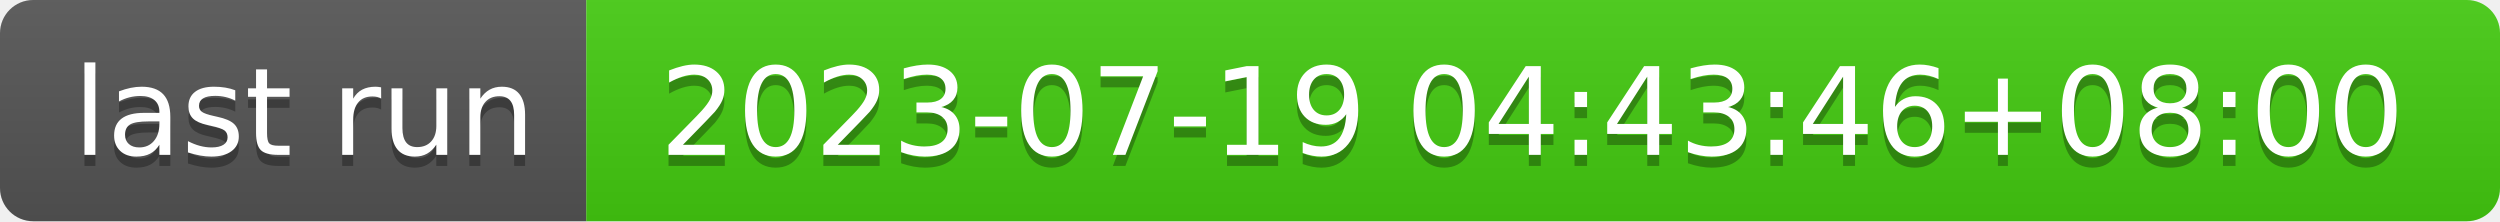
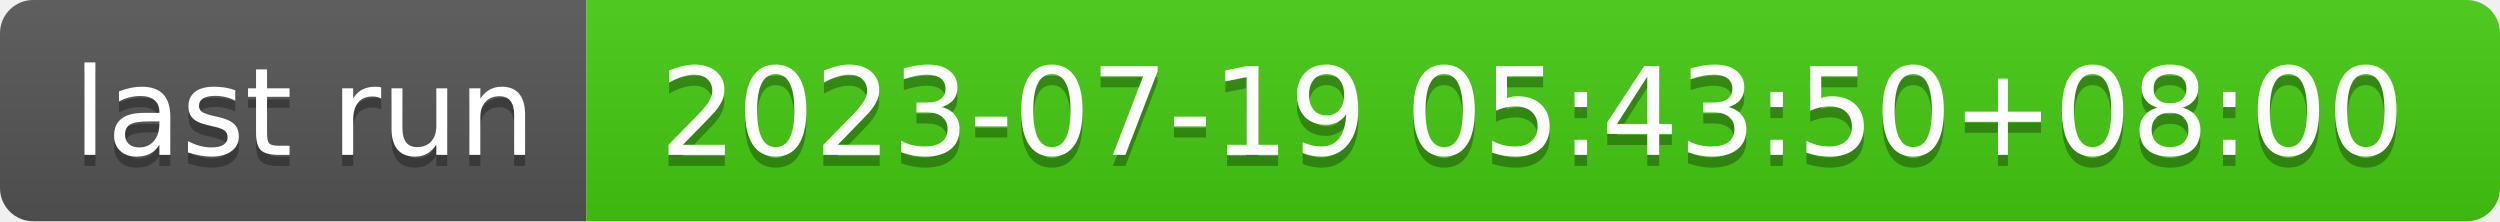
- <svg xmlns="http://www.w3.org/2000/svg" width="226" height="20" role="img" aria-label="last run: 2023-07-19 04:43:46+08:00">
+ <svg xmlns="http://www.w3.org/2000/svg" width="226" height="20" role="img" aria-label="last run: 2023-07-19 05:43:50+08:00">
  <linearGradient id="s" x2="0" y2="100%">
    <stop offset="0" stop-color="#bbb" stop-opacity=".1" />
    <stop offset="1" stop-opacity=".1" />
  </linearGradient>
  <clipPath id="r">
    <rect width="226" height="20" rx="3" fill="#fff" />
  </clipPath>
  <g clip-path="url(#r)">
    <rect width="53" height="20" fill="#555" />
    <rect x="53" width="173" height="20" fill="#4c1" />
    <rect width="226" height="20" fill="url(#s)" />
  </g>
  <g fill="#fff" text-anchor="middle" font-family="Verdana,Geneva,DejaVu Sans,sans-serif" text-rendering="geometricPrecision" font-size="110">
    <text aria-hidden="true" x="275" y="150" fill="#010101" fill-opacity=".3" transform="scale(.1)" textLength="430">last run</text>
    <text x="275" y="140" transform="scale(.1)" fill="#fff" textLength="430">last run</text>
-     <text aria-hidden="true" x="1385" y="150" fill="#010101" fill-opacity=".3" transform="scale(.1)" textLength="1630">2023-07-19 04:43:46+08:00</text>
-     <text x="1385" y="140" transform="scale(.1)" fill="#fff" textLength="1630">2023-07-19 04:43:46+08:00</text>
+     <text aria-hidden="true" x="1385" y="150" fill="#010101" fill-opacity=".3" transform="scale(.1)" textLength="1630">2023-07-19 05:43:50+08:00</text>
+     <text x="1385" y="140" transform="scale(.1)" fill="#fff" textLength="1630">2023-07-19 05:43:50+08:00</text>
  </g>
</svg>
